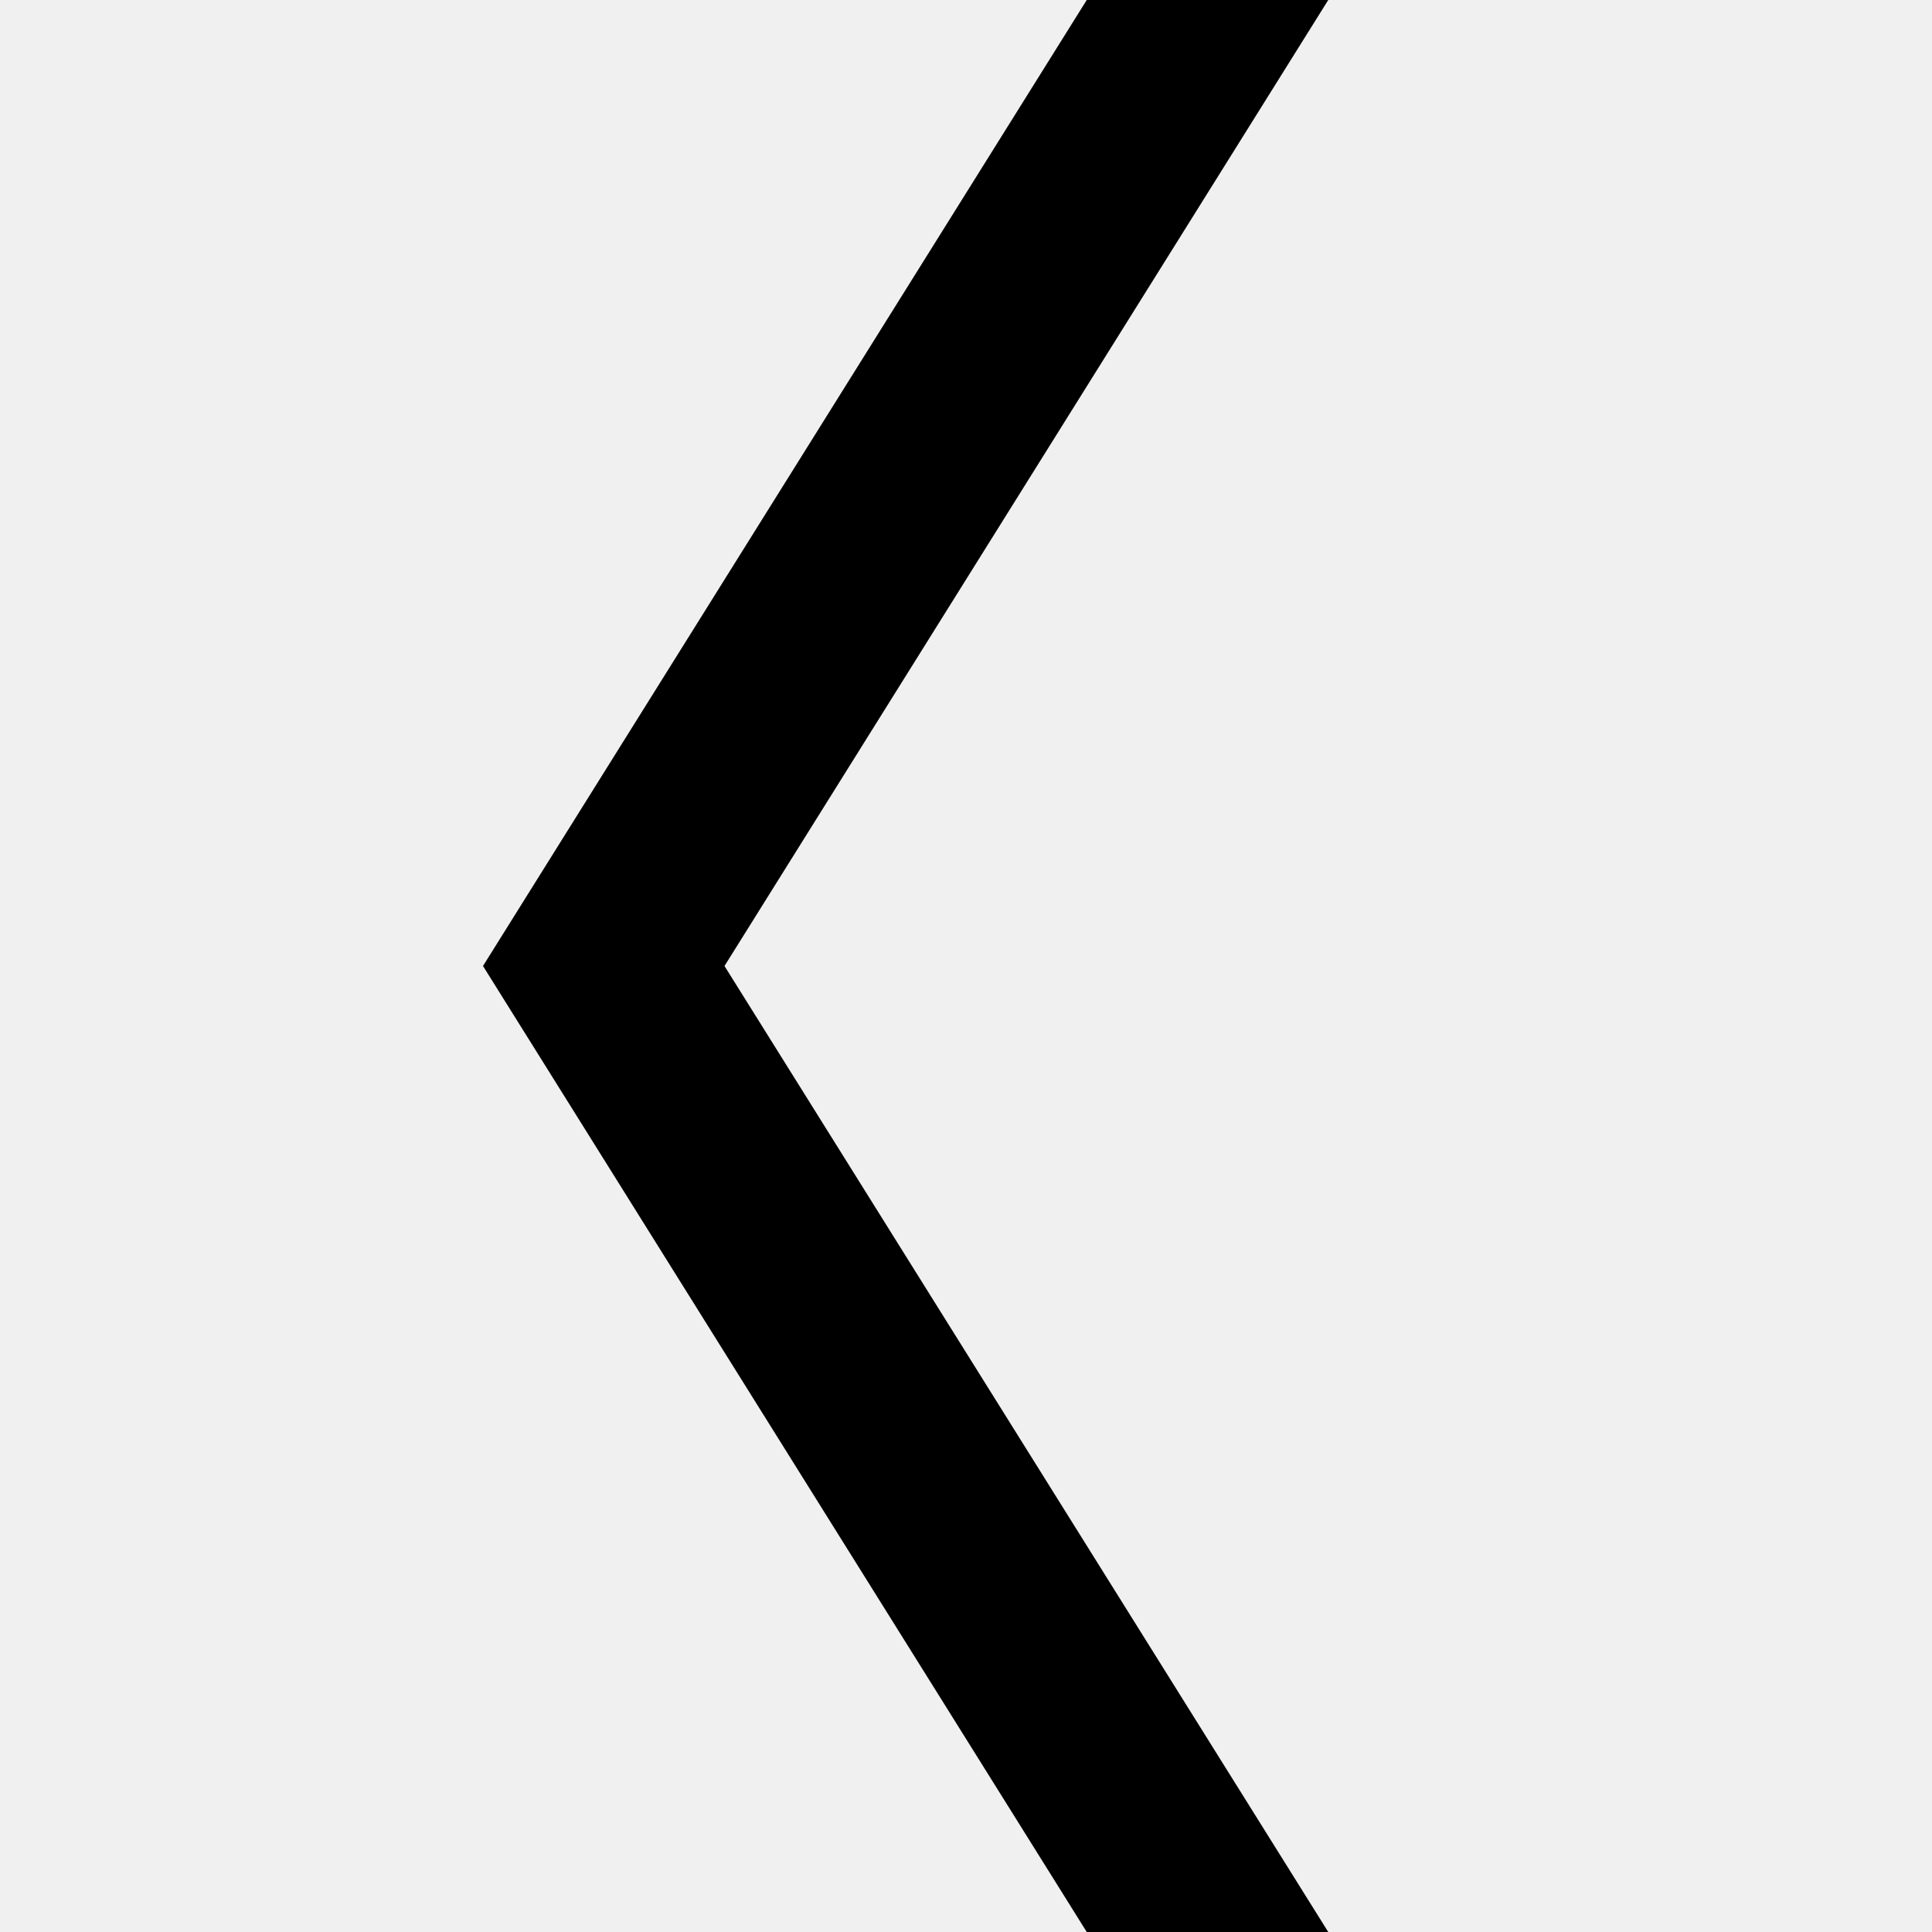
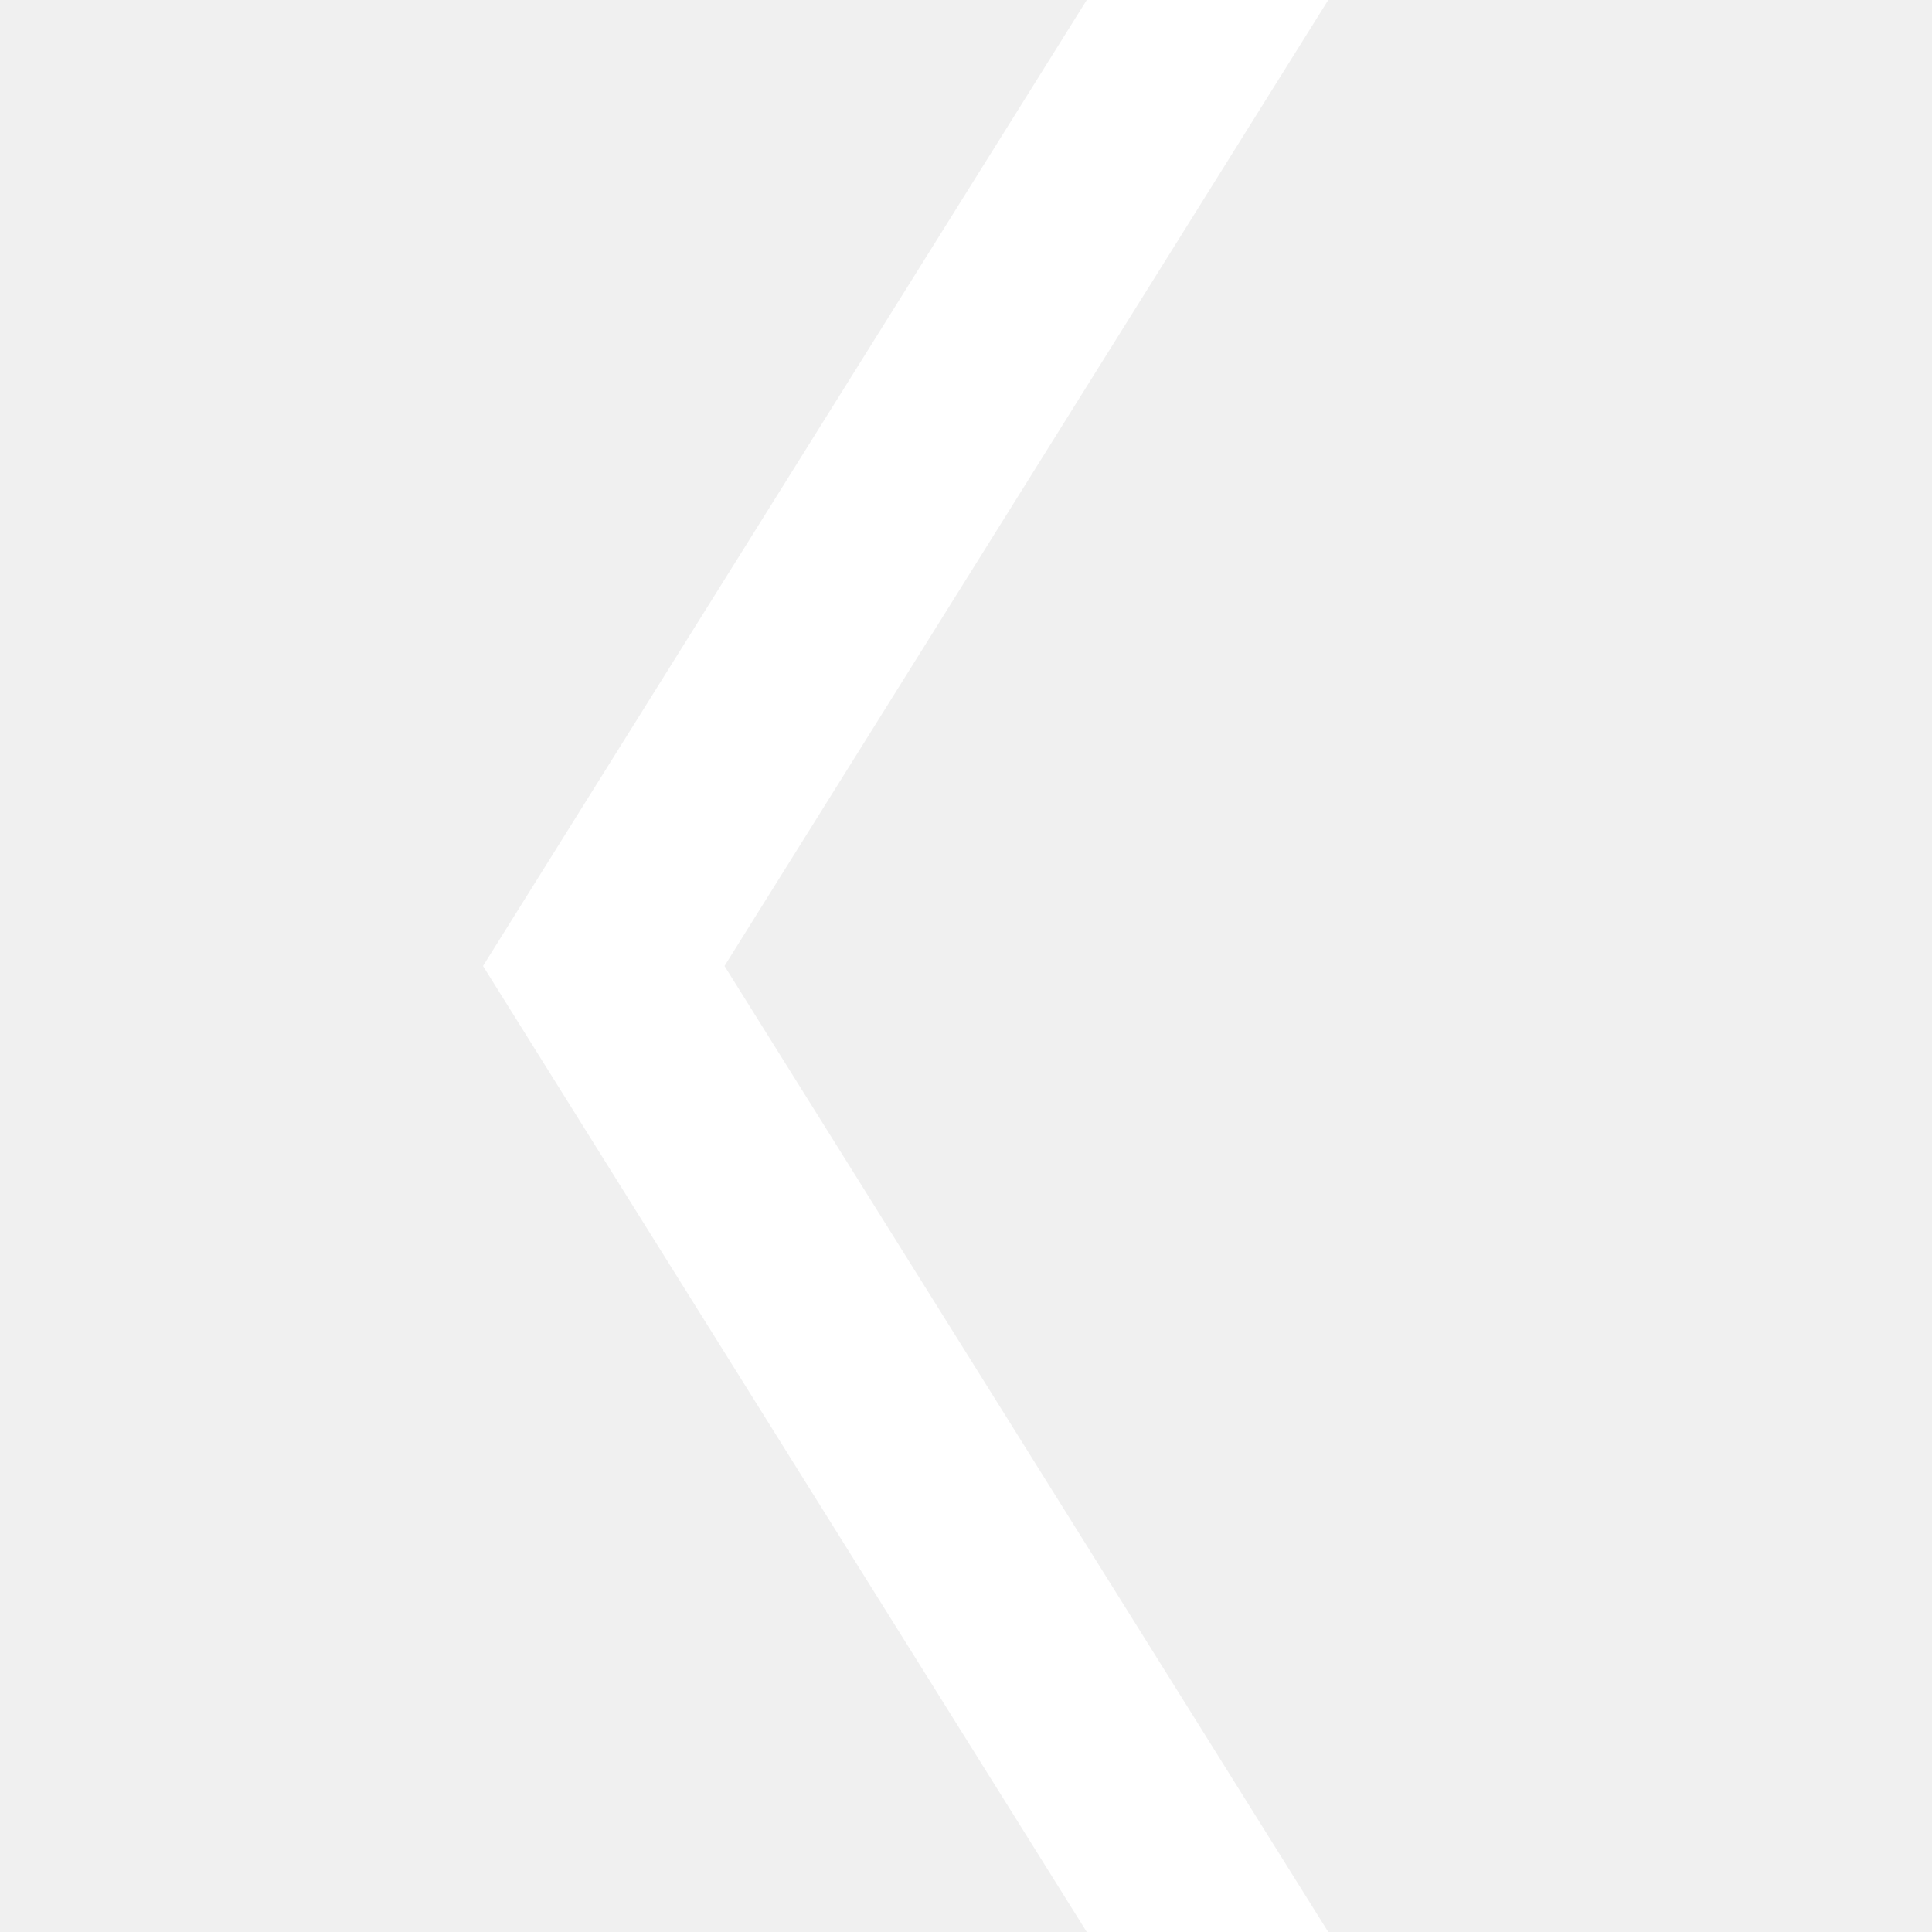
<svg xmlns="http://www.w3.org/2000/svg" width="32" height="32" viewBox="0 0 16 16">
-   <path d="M6 8l5 8H9L4 8 9 0h2L6 8z" />
+   <path fill="#fff" d="M6 8l5 8H9L4 8 9 0h2L6 8z" />
</svg>
